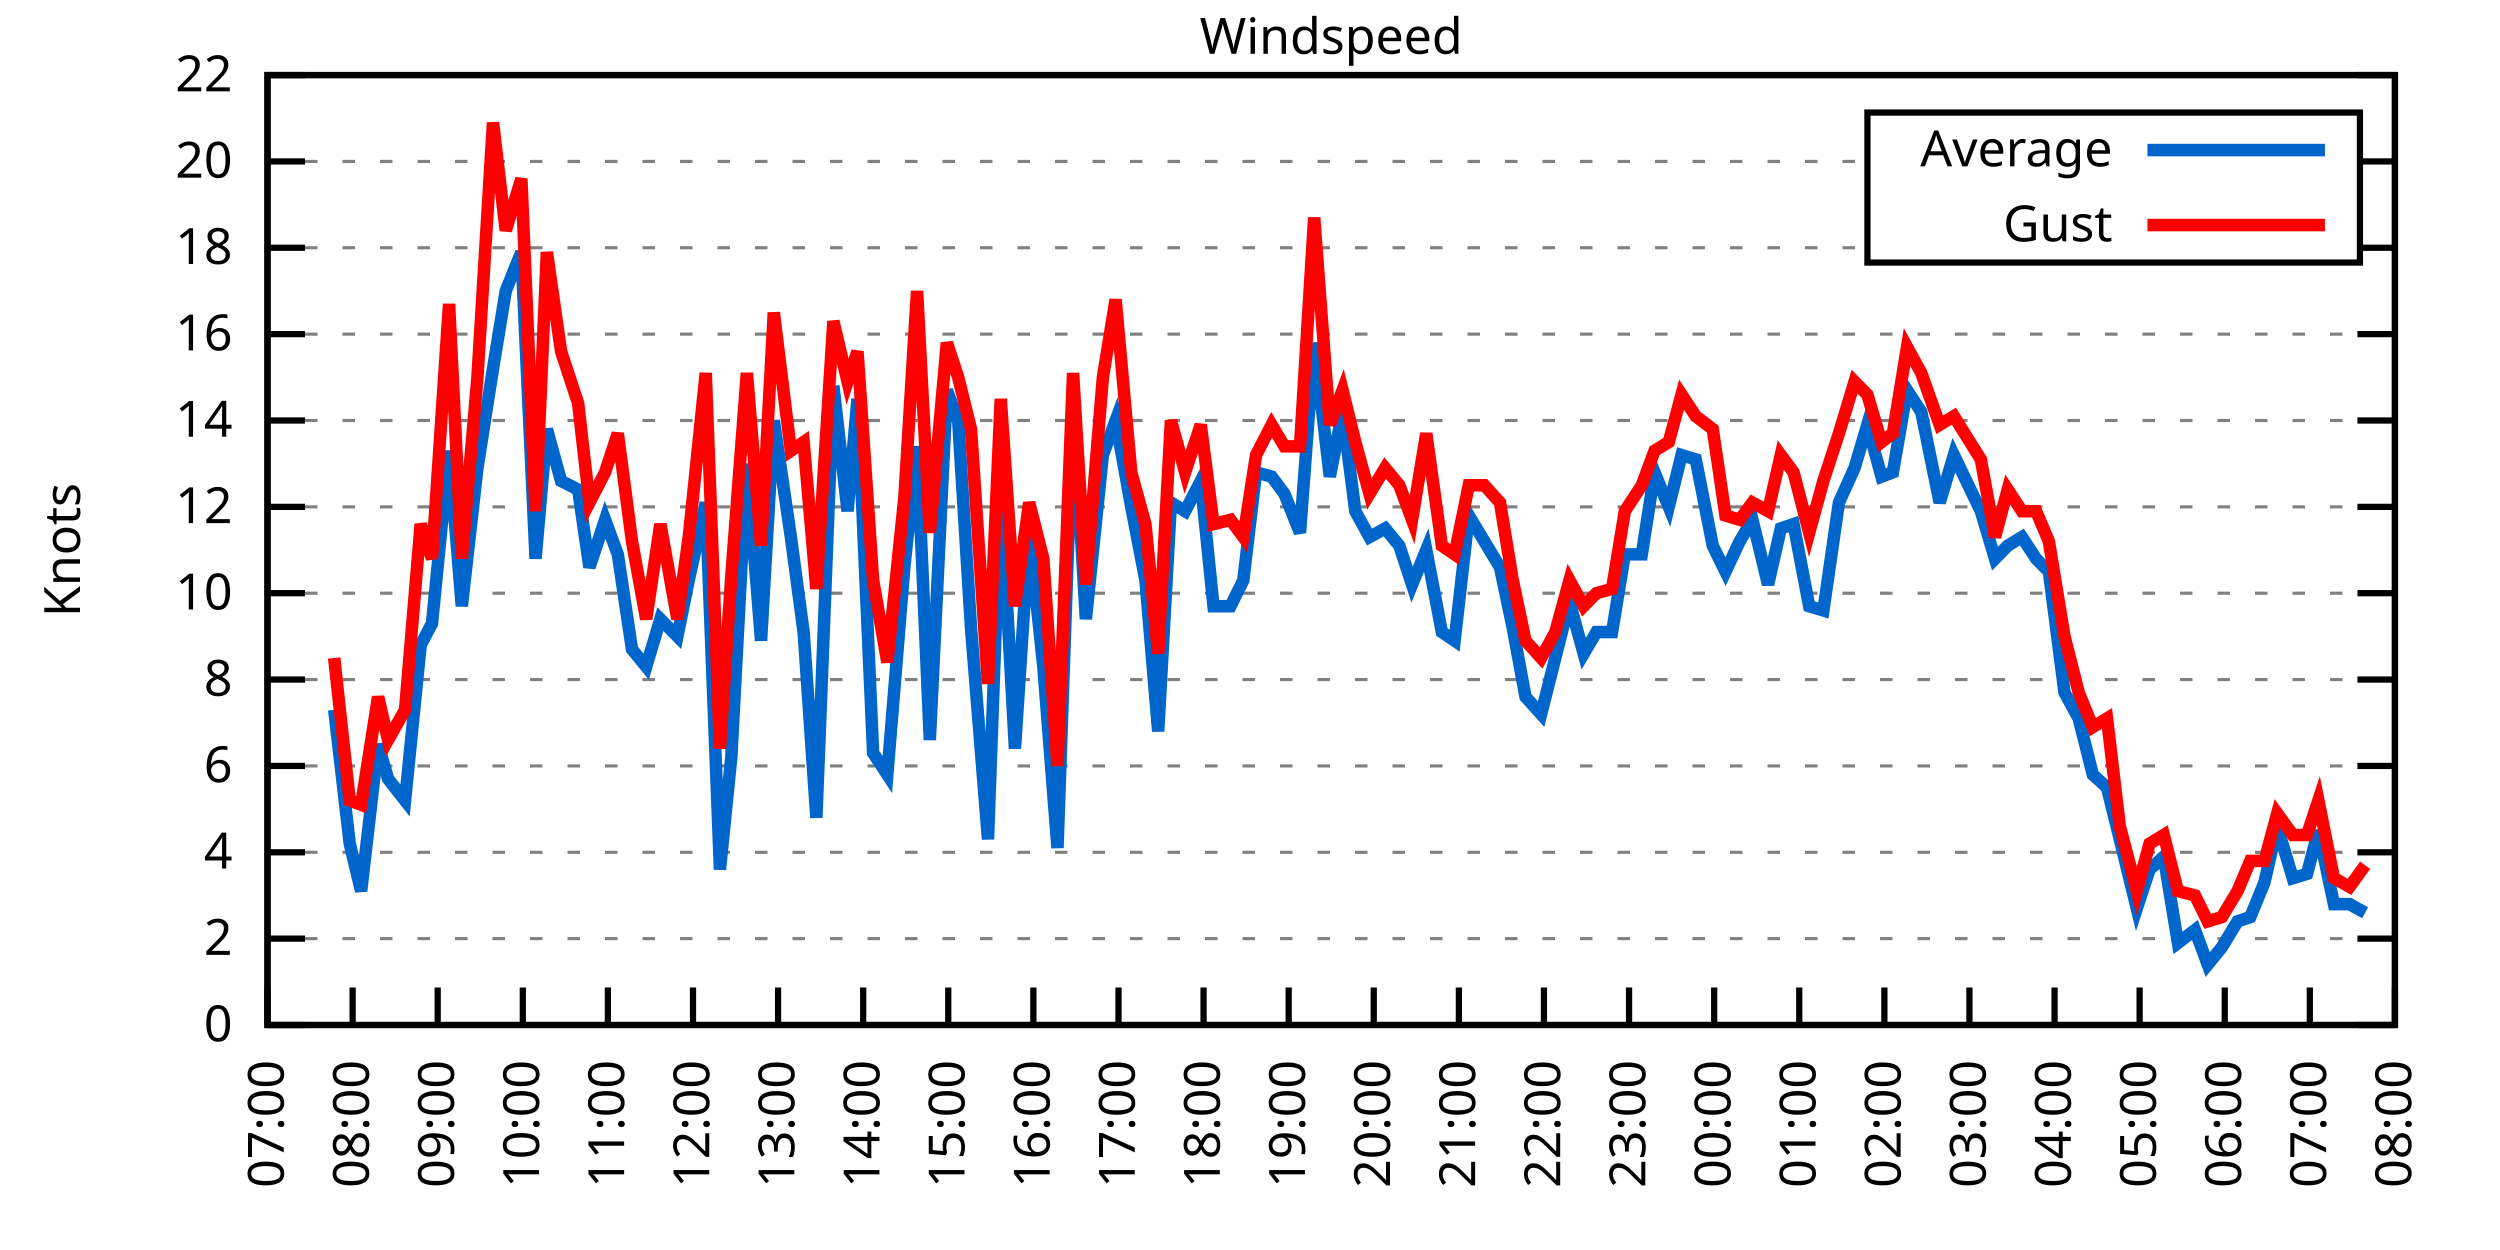
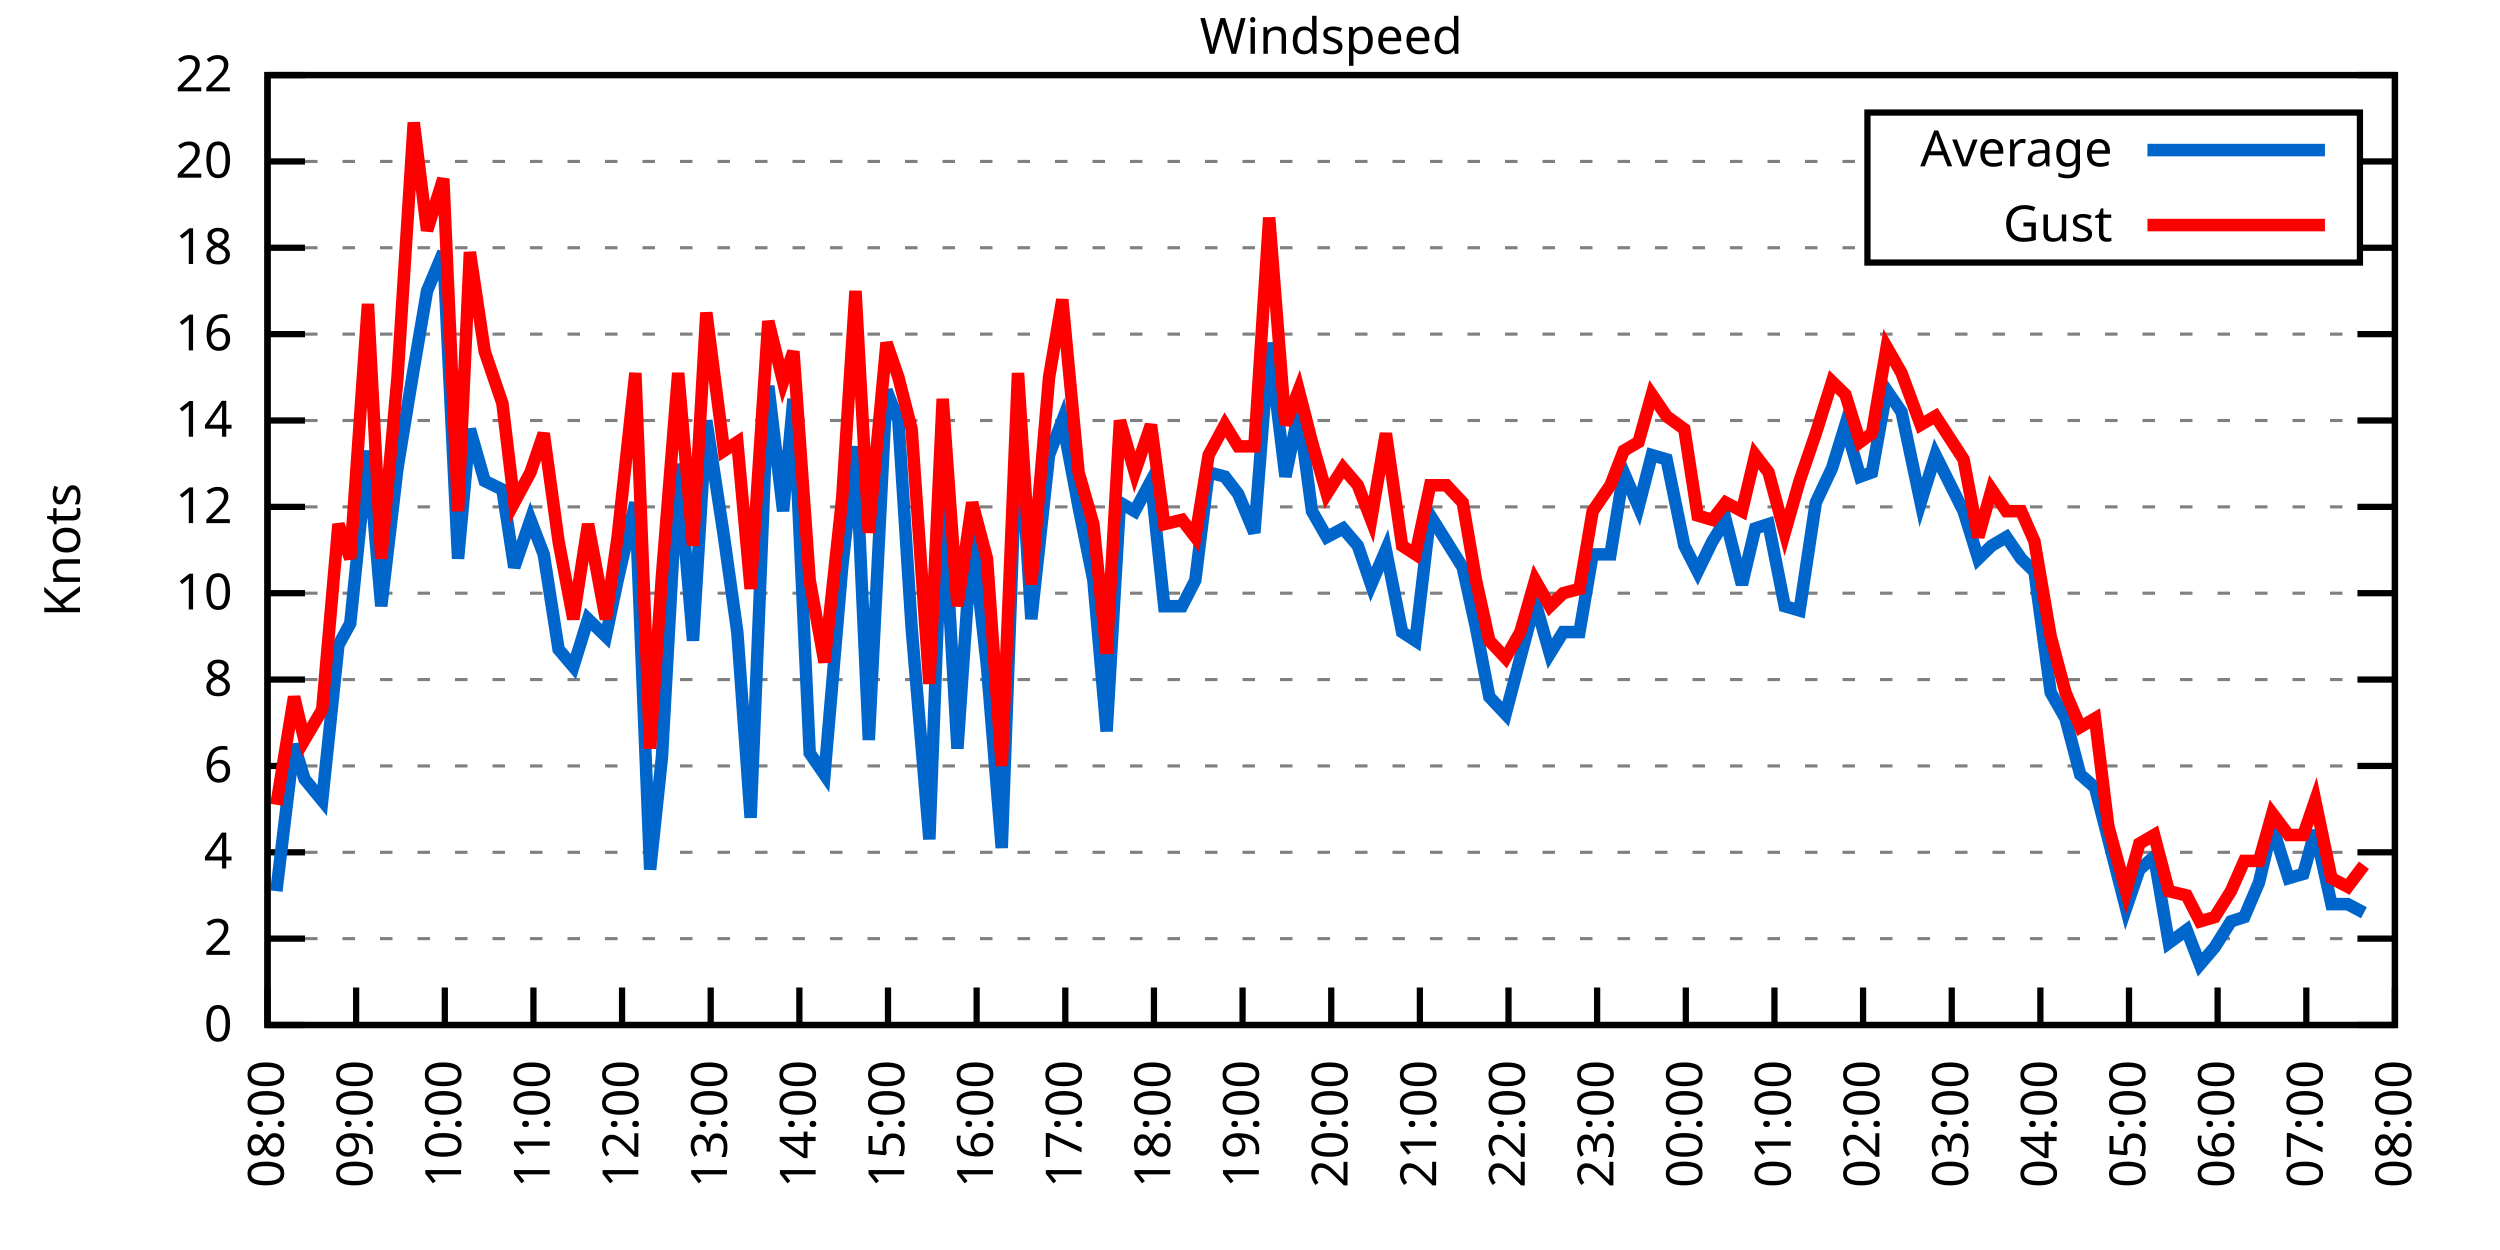
<svg xmlns="http://www.w3.org/2000/svg" xmlns:xlink="http://www.w3.org/1999/xlink" width="400" height="200" viewBox="0 0 400 200">
  <g id="gnuplot_canvas">
    <rect x="0" y="0" width="400" height="200" fill="none" />
    <defs>
      <circle id="gpDot" r="0.5" stroke-width="0.5" stroke="currentColor" />
      <path id="gpPt0" stroke-width="0.333" stroke="currentColor" d="M-1,0 h2 M0,-1 v2" />
      <path id="gpPt1" stroke-width="0.333" stroke="currentColor" d="M-1,-1 L1,1 M1,-1 L-1,1" />
      <path id="gpPt2" stroke-width="0.333" stroke="currentColor" d="M-1,0 L1,0 M0,-1 L0,1 M-1,-1 L1,1 M-1,1 L1,-1" />
      <rect id="gpPt3" stroke-width="0.333" stroke="currentColor" x="-1" y="-1" width="2" height="2" />
      <rect id="gpPt4" stroke-width="0.333" stroke="currentColor" fill="currentColor" x="-1" y="-1" width="2" height="2" />
      <circle id="gpPt5" stroke-width="0.333" stroke="currentColor" cx="0" cy="0" r="1" />
      <use xlink:href="#gpPt5" id="gpPt6" fill="currentColor" stroke="none" />
      <path id="gpPt7" stroke-width="0.333" stroke="currentColor" d="M0,-1.33 L-1.33,0.67 L1.33,0.67 z" />
      <use xlink:href="#gpPt7" id="gpPt8" fill="currentColor" stroke="none" />
      <use xlink:href="#gpPt7" id="gpPt9" stroke="currentColor" transform="rotate(180)" />
      <use xlink:href="#gpPt9" id="gpPt10" fill="currentColor" stroke="none" />
      <use xlink:href="#gpPt3" id="gpPt11" stroke="currentColor" transform="rotate(45)" />
      <use xlink:href="#gpPt11" id="gpPt12" fill="currentColor" stroke="none" />
      <path id="gpPt13" stroke-width="0.333" stroke="currentColor" d="M0,1.330 L1.265,0.411 L0.782,-1.067 L-0.782,-1.076 L-1.265,0.411 z" />
      <use xlink:href="#gpPt13" id="gpPt14" fill="currentColor" stroke="none" />
      <filter id="textbox" filterUnits="objectBoundingBox" x="0" y="0" height="1" width="1">
        <feFlood flood-color="white" flood-opacity="1" result="bgnd" />
        <feComposite in="SourceGraphic" in2="bgnd" operator="atop" />
      </filter>
      <filter id="greybox" filterUnits="objectBoundingBox" x="0" y="0" height="1" width="1">
        <feFlood flood-color="lightgrey" flood-opacity="1" result="grey" />
        <feComposite in="SourceGraphic" in2="grey" operator="atop" />
      </filter>
    </defs>
    <g fill="none" color="white" stroke="currentColor" stroke-width="1.00" stroke-linecap="butt" stroke-linejoin="miter">
</g>
    <g fill="none" color="black" stroke="currentColor" stroke-width="1.00" stroke-linecap="butt" stroke-linejoin="miter">
      <g stroke="none" shape-rendering="crispEdges">
        <polygon fill="rgb(255, 255, 255)" points="42.80,164.00 383.18,164.00 383.18,12.02 42.80,12.02 " />
      </g>
    </g>
    <g fill="none" color="black" stroke="currentColor" stroke-width="1.00" stroke-linecap="butt" stroke-linejoin="miter">
</g>
    <g fill="none" color="black" stroke="black" stroke-width="0.50" stroke-linecap="butt" stroke-linejoin="miter">
</g>
    <g fill="none" color="gray" stroke="currentColor" stroke-width="0.50" stroke-linecap="butt" stroke-linejoin="miter">
      <path stroke="gray" stroke-dasharray="2,4" class="gridline" d="M42.80,164.00 L383.19,164.00  " />
    </g>
    <g fill="none" color="gray" stroke="gray" stroke-width="1.00" stroke-linecap="butt" stroke-linejoin="miter">
</g>
    <g fill="none" color="black" stroke="currentColor" stroke-width="1.00" stroke-linecap="butt" stroke-linejoin="miter">
      <path stroke="black" d="M42.80,164.00 L48.80,164.00 M383.19,164.00 L377.19,164.00  " />
      <g transform="translate(37.20,166.60)" stroke="none" fill="black" font-family="Sans" font-size="8.00" text-anchor="end">
        <text>
          <tspan font-family="Sans"> 0</tspan>
        </text>
      </g>
    </g>
    <g fill="none" color="black" stroke="currentColor" stroke-width="1.00" stroke-linecap="butt" stroke-linejoin="miter">
</g>
    <g fill="none" color="black" stroke="black" stroke-width="0.50" stroke-linecap="butt" stroke-linejoin="miter">
</g>
    <g fill="none" color="gray" stroke="currentColor" stroke-width="0.50" stroke-linecap="butt" stroke-linejoin="miter">
      <path stroke="gray" stroke-dasharray="2,4" class="gridline" d="M42.80,150.18 L383.19,150.18  " />
    </g>
    <g fill="none" color="gray" stroke="gray" stroke-width="1.00" stroke-linecap="butt" stroke-linejoin="miter">
</g>
    <g fill="none" color="black" stroke="currentColor" stroke-width="1.00" stroke-linecap="butt" stroke-linejoin="miter">
      <path stroke="black" d="M42.80,150.18 L48.80,150.18 M383.19,150.18 L377.19,150.18  " />
      <g transform="translate(37.20,152.78)" stroke="none" fill="black" font-family="Sans" font-size="8.00" text-anchor="end">
        <text>
          <tspan font-family="Sans"> 2</tspan>
        </text>
      </g>
    </g>
    <g fill="none" color="black" stroke="currentColor" stroke-width="1.00" stroke-linecap="butt" stroke-linejoin="miter">
</g>
    <g fill="none" color="black" stroke="black" stroke-width="0.50" stroke-linecap="butt" stroke-linejoin="miter">
</g>
    <g fill="none" color="gray" stroke="currentColor" stroke-width="0.50" stroke-linecap="butt" stroke-linejoin="miter">
      <path stroke="gray" stroke-dasharray="2,4" class="gridline" d="M42.80,136.37 L383.19,136.37  " />
    </g>
    <g fill="none" color="gray" stroke="gray" stroke-width="1.00" stroke-linecap="butt" stroke-linejoin="miter">
</g>
    <g fill="none" color="black" stroke="currentColor" stroke-width="1.00" stroke-linecap="butt" stroke-linejoin="miter">
      <path stroke="black" d="M42.80,136.37 L48.80,136.37 M383.19,136.37 L377.19,136.37  " />
      <g transform="translate(37.20,138.97)" stroke="none" fill="black" font-family="Sans" font-size="8.00" text-anchor="end">
        <text>
          <tspan font-family="Sans"> 4</tspan>
        </text>
      </g>
    </g>
    <g fill="none" color="black" stroke="currentColor" stroke-width="1.00" stroke-linecap="butt" stroke-linejoin="miter">
</g>
    <g fill="none" color="black" stroke="black" stroke-width="0.50" stroke-linecap="butt" stroke-linejoin="miter">
</g>
    <g fill="none" color="gray" stroke="currentColor" stroke-width="0.50" stroke-linecap="butt" stroke-linejoin="miter">
      <path stroke="gray" stroke-dasharray="2,4" class="gridline" d="M42.80,122.55 L383.19,122.55  " />
    </g>
    <g fill="none" color="gray" stroke="gray" stroke-width="1.00" stroke-linecap="butt" stroke-linejoin="miter">
</g>
    <g fill="none" color="black" stroke="currentColor" stroke-width="1.00" stroke-linecap="butt" stroke-linejoin="miter">
      <path stroke="black" d="M42.80,122.55 L48.80,122.55 M383.19,122.55 L377.19,122.55  " />
      <g transform="translate(37.20,125.15)" stroke="none" fill="black" font-family="Sans" font-size="8.00" text-anchor="end">
        <text>
          <tspan font-family="Sans"> 6</tspan>
        </text>
      </g>
    </g>
    <g fill="none" color="black" stroke="currentColor" stroke-width="1.00" stroke-linecap="butt" stroke-linejoin="miter">
</g>
    <g fill="none" color="black" stroke="black" stroke-width="0.50" stroke-linecap="butt" stroke-linejoin="miter">
</g>
    <g fill="none" color="gray" stroke="currentColor" stroke-width="0.50" stroke-linecap="butt" stroke-linejoin="miter">
      <path stroke="gray" stroke-dasharray="2,4" class="gridline" d="M42.80,108.73 L383.19,108.73  " />
    </g>
    <g fill="none" color="gray" stroke="gray" stroke-width="1.00" stroke-linecap="butt" stroke-linejoin="miter">
</g>
    <g fill="none" color="black" stroke="currentColor" stroke-width="1.00" stroke-linecap="butt" stroke-linejoin="miter">
      <path stroke="black" d="M42.80,108.73 L48.80,108.73 M383.19,108.73 L377.19,108.73  " />
      <g transform="translate(37.20,111.33)" stroke="none" fill="black" font-family="Sans" font-size="8.00" text-anchor="end">
        <text>
          <tspan font-family="Sans"> 8</tspan>
        </text>
      </g>
    </g>
    <g fill="none" color="black" stroke="currentColor" stroke-width="1.00" stroke-linecap="butt" stroke-linejoin="miter">
</g>
    <g fill="none" color="black" stroke="black" stroke-width="0.50" stroke-linecap="butt" stroke-linejoin="miter">
</g>
    <g fill="none" color="gray" stroke="currentColor" stroke-width="0.50" stroke-linecap="butt" stroke-linejoin="miter">
      <path stroke="gray" stroke-dasharray="2,4" class="gridline" d="M42.80,94.91 L383.19,94.91  " />
    </g>
    <g fill="none" color="gray" stroke="gray" stroke-width="1.00" stroke-linecap="butt" stroke-linejoin="miter">
</g>
    <g fill="none" color="black" stroke="currentColor" stroke-width="1.00" stroke-linecap="butt" stroke-linejoin="miter">
      <path stroke="black" d="M42.80,94.91 L48.80,94.91 M383.19,94.91 L377.19,94.91  " />
      <g transform="translate(37.20,97.51)" stroke="none" fill="black" font-family="Sans" font-size="8.00" text-anchor="end">
        <text>
          <tspan font-family="Sans"> 10</tspan>
        </text>
      </g>
    </g>
    <g fill="none" color="black" stroke="currentColor" stroke-width="1.00" stroke-linecap="butt" stroke-linejoin="miter">
</g>
    <g fill="none" color="black" stroke="black" stroke-width="0.50" stroke-linecap="butt" stroke-linejoin="miter">
</g>
    <g fill="none" color="gray" stroke="currentColor" stroke-width="0.50" stroke-linecap="butt" stroke-linejoin="miter">
      <path stroke="gray" stroke-dasharray="2,4" class="gridline" d="M42.80,81.10 L383.19,81.10  " />
    </g>
    <g fill="none" color="gray" stroke="gray" stroke-width="1.00" stroke-linecap="butt" stroke-linejoin="miter">
</g>
    <g fill="none" color="black" stroke="currentColor" stroke-width="1.00" stroke-linecap="butt" stroke-linejoin="miter">
      <path stroke="black" d="M42.80,81.10 L48.80,81.10 M383.19,81.10 L377.19,81.10  " />
      <g transform="translate(37.20,83.70)" stroke="none" fill="black" font-family="Sans" font-size="8.00" text-anchor="end">
        <text>
          <tspan font-family="Sans"> 12</tspan>
        </text>
      </g>
    </g>
    <g fill="none" color="black" stroke="currentColor" stroke-width="1.00" stroke-linecap="butt" stroke-linejoin="miter">
</g>
    <g fill="none" color="black" stroke="black" stroke-width="0.50" stroke-linecap="butt" stroke-linejoin="miter">
</g>
    <g fill="none" color="gray" stroke="currentColor" stroke-width="0.50" stroke-linecap="butt" stroke-linejoin="miter">
      <path stroke="gray" stroke-dasharray="2,4" class="gridline" d="M42.80,67.28 L383.19,67.28  " />
    </g>
    <g fill="none" color="gray" stroke="gray" stroke-width="1.00" stroke-linecap="butt" stroke-linejoin="miter">
</g>
    <g fill="none" color="black" stroke="currentColor" stroke-width="1.00" stroke-linecap="butt" stroke-linejoin="miter">
      <path stroke="black" d="M42.80,67.28 L48.80,67.28 M383.19,67.28 L377.19,67.28  " />
      <g transform="translate(37.20,69.88)" stroke="none" fill="black" font-family="Sans" font-size="8.00" text-anchor="end">
        <text>
          <tspan font-family="Sans"> 14</tspan>
        </text>
      </g>
    </g>
    <g fill="none" color="black" stroke="currentColor" stroke-width="1.00" stroke-linecap="butt" stroke-linejoin="miter">
</g>
    <g fill="none" color="black" stroke="black" stroke-width="0.50" stroke-linecap="butt" stroke-linejoin="miter">
</g>
    <g fill="none" color="gray" stroke="currentColor" stroke-width="0.50" stroke-linecap="butt" stroke-linejoin="miter">
      <path stroke="gray" stroke-dasharray="2,4" class="gridline" d="M42.80,53.46 L383.19,53.46  " />
    </g>
    <g fill="none" color="gray" stroke="gray" stroke-width="1.00" stroke-linecap="butt" stroke-linejoin="miter">
</g>
    <g fill="none" color="black" stroke="currentColor" stroke-width="1.00" stroke-linecap="butt" stroke-linejoin="miter">
      <path stroke="black" d="M42.80,53.46 L48.80,53.46 M383.19,53.46 L377.19,53.46  " />
      <g transform="translate(37.20,56.06)" stroke="none" fill="black" font-family="Sans" font-size="8.00" text-anchor="end">
        <text>
          <tspan font-family="Sans"> 16</tspan>
        </text>
      </g>
    </g>
    <g fill="none" color="black" stroke="currentColor" stroke-width="1.00" stroke-linecap="butt" stroke-linejoin="miter">
</g>
    <g fill="none" color="black" stroke="black" stroke-width="0.50" stroke-linecap="butt" stroke-linejoin="miter">
</g>
    <g fill="none" color="gray" stroke="currentColor" stroke-width="0.50" stroke-linecap="butt" stroke-linejoin="miter">
      <path stroke="gray" stroke-dasharray="2,4" class="gridline" d="M42.80,39.64 L298.79,39.64 M377.59,39.64 L383.19,39.64  " />
    </g>
    <g fill="none" color="gray" stroke="gray" stroke-width="1.00" stroke-linecap="butt" stroke-linejoin="miter">
</g>
    <g fill="none" color="black" stroke="currentColor" stroke-width="1.00" stroke-linecap="butt" stroke-linejoin="miter">
      <path stroke="black" d="M42.80,39.64 L48.80,39.64 M383.19,39.64 L377.19,39.64  " />
      <g transform="translate(37.20,42.24)" stroke="none" fill="black" font-family="Sans" font-size="8.00" text-anchor="end">
        <text>
          <tspan font-family="Sans"> 18</tspan>
        </text>
      </g>
    </g>
    <g fill="none" color="black" stroke="currentColor" stroke-width="1.00" stroke-linecap="butt" stroke-linejoin="miter">
</g>
    <g fill="none" color="black" stroke="black" stroke-width="0.50" stroke-linecap="butt" stroke-linejoin="miter">
</g>
    <g fill="none" color="gray" stroke="currentColor" stroke-width="0.50" stroke-linecap="butt" stroke-linejoin="miter">
      <path stroke="gray" stroke-dasharray="2,4" class="gridline" d="M42.80,25.83 L298.79,25.83 M377.59,25.83 L383.19,25.83  " />
    </g>
    <g fill="none" color="gray" stroke="gray" stroke-width="1.00" stroke-linecap="butt" stroke-linejoin="miter">
</g>
    <g fill="none" color="black" stroke="currentColor" stroke-width="1.00" stroke-linecap="butt" stroke-linejoin="miter">
      <path stroke="black" d="M42.80,25.83 L48.80,25.83 M383.19,25.83 L377.19,25.83  " />
      <g transform="translate(37.20,28.43)" stroke="none" fill="black" font-family="Sans" font-size="8.00" text-anchor="end">
        <text>
          <tspan font-family="Sans"> 20</tspan>
        </text>
      </g>
    </g>
    <g fill="none" color="black" stroke="currentColor" stroke-width="1.00" stroke-linecap="butt" stroke-linejoin="miter">
</g>
    <g fill="none" color="black" stroke="black" stroke-width="0.50" stroke-linecap="butt" stroke-linejoin="miter">
</g>
    <g fill="none" color="gray" stroke="currentColor" stroke-width="0.50" stroke-linecap="butt" stroke-linejoin="miter">
      <path stroke="gray" stroke-dasharray="2,4" class="gridline" d="M42.80,12.01 L383.19,12.01  " />
    </g>
    <g fill="none" color="gray" stroke="gray" stroke-width="1.00" stroke-linecap="butt" stroke-linejoin="miter">
</g>
    <g fill="none" color="black" stroke="currentColor" stroke-width="1.00" stroke-linecap="butt" stroke-linejoin="miter">
      <path stroke="black" d="M42.80,12.01 L48.80,12.01 M383.19,12.01 L377.19,12.01  " />
      <g transform="translate(37.20,14.61)" stroke="none" fill="black" font-family="Sans" font-size="8.00" text-anchor="end">
        <text>
          <tspan font-family="Sans"> 22</tspan>
        </text>
      </g>
    </g>
    <g fill="none" color="black" stroke="currentColor" stroke-width="1.00" stroke-linecap="butt" stroke-linejoin="miter">
      <path stroke="black" d="M42.80,164.00 L42.80,158.00  " />
      <g transform="translate(45.40,169.60) rotate(270.00)" stroke="none" fill="black" font-family="Sans" font-size="8.00" text-anchor="end">
        <text>
-           <tspan font-family="Sans">07:00</tspan>
-         </text>
-       </g>
-     </g>
-     <g fill="none" color="black" stroke="currentColor" stroke-width="1.00" stroke-linecap="butt" stroke-linejoin="miter">
-       <path stroke="black" d="M56.42,164.00 L56.42,158.00  " />
-       <g transform="translate(59.02,169.60) rotate(270.00)" stroke="none" fill="black" font-family="Sans" font-size="8.00" text-anchor="end">
-         <text>
          <tspan font-family="Sans">08:00</tspan>
        </text>
      </g>
    </g>
    <g fill="none" color="black" stroke="currentColor" stroke-width="1.00" stroke-linecap="butt" stroke-linejoin="miter">
-       <path stroke="black" d="M70.03,164.00 L70.03,158.00  " />
-       <g transform="translate(72.63,169.60) rotate(270.00)" stroke="none" fill="black" font-family="Sans" font-size="8.00" text-anchor="end">
+       <path stroke="black" d="M56.98,164.00 L56.98,158.00  " />
+       <g transform="translate(59.58,169.60) rotate(270.00)" stroke="none" fill="black" font-family="Sans" font-size="8.00" text-anchor="end">
        <text>
          <tspan font-family="Sans">09:00</tspan>
        </text>
      </g>
    </g>
    <g fill="none" color="black" stroke="currentColor" stroke-width="1.00" stroke-linecap="butt" stroke-linejoin="miter">
-       <path stroke="black" d="M83.65,164.00 L83.65,158.00  " />
-       <g transform="translate(86.25,169.60) rotate(270.00)" stroke="none" fill="black" font-family="Sans" font-size="8.00" text-anchor="end">
+       <path stroke="black" d="M71.17,164.00 L71.17,158.00  " />
+       <g transform="translate(73.77,169.60) rotate(270.00)" stroke="none" fill="black" font-family="Sans" font-size="8.00" text-anchor="end">
        <text>
          <tspan font-family="Sans">10:00</tspan>
        </text>
      </g>
    </g>
    <g fill="none" color="black" stroke="currentColor" stroke-width="1.00" stroke-linecap="butt" stroke-linejoin="miter">
-       <path stroke="black" d="M97.26,164.00 L97.26,158.00  " />
-       <g transform="translate(99.86,169.60) rotate(270.00)" stroke="none" fill="black" font-family="Sans" font-size="8.00" text-anchor="end">
+       <path stroke="black" d="M85.35,164.00 L85.35,158.00  " />
+       <g transform="translate(87.95,169.60) rotate(270.00)" stroke="none" fill="black" font-family="Sans" font-size="8.00" text-anchor="end">
        <text>
          <tspan font-family="Sans">11:00</tspan>
        </text>
      </g>
    </g>
    <g fill="none" color="black" stroke="currentColor" stroke-width="1.00" stroke-linecap="butt" stroke-linejoin="miter">
-       <path stroke="black" d="M110.88,164.00 L110.88,158.00  " />
-       <g transform="translate(113.48,169.60) rotate(270.00)" stroke="none" fill="black" font-family="Sans" font-size="8.00" text-anchor="end">
+       <path stroke="black" d="M99.53,164.00 L99.53,158.00  " />
+       <g transform="translate(102.13,169.60) rotate(270.00)" stroke="none" fill="black" font-family="Sans" font-size="8.00" text-anchor="end">
        <text>
          <tspan font-family="Sans">12:00</tspan>
        </text>
      </g>
    </g>
    <g fill="none" color="black" stroke="currentColor" stroke-width="1.00" stroke-linecap="butt" stroke-linejoin="miter">
-       <path stroke="black" d="M124.49,164.00 L124.49,158.00  " />
-       <g transform="translate(127.09,169.60) rotate(270.00)" stroke="none" fill="black" font-family="Sans" font-size="8.00" text-anchor="end">
+       <path stroke="black" d="M113.71,164.00 L113.71,158.00  " />
+       <g transform="translate(116.31,169.60) rotate(270.00)" stroke="none" fill="black" font-family="Sans" font-size="8.00" text-anchor="end">
        <text>
          <tspan font-family="Sans">13:00</tspan>
        </text>
      </g>
    </g>
    <g fill="none" color="black" stroke="currentColor" stroke-width="1.00" stroke-linecap="butt" stroke-linejoin="miter">
-       <path stroke="black" d="M138.11,164.00 L138.11,158.00  " />
-       <g transform="translate(140.71,169.60) rotate(270.00)" stroke="none" fill="black" font-family="Sans" font-size="8.00" text-anchor="end">
+       <path stroke="black" d="M127.90,164.00 L127.90,158.00  " />
+       <g transform="translate(130.50,169.60) rotate(270.00)" stroke="none" fill="black" font-family="Sans" font-size="8.00" text-anchor="end">
        <text>
          <tspan font-family="Sans">14:00</tspan>
        </text>
      </g>
    </g>
    <g fill="none" color="black" stroke="currentColor" stroke-width="1.00" stroke-linecap="butt" stroke-linejoin="miter">
-       <path stroke="black" d="M151.72,164.00 L151.72,158.00  " />
-       <g transform="translate(154.32,169.60) rotate(270.00)" stroke="none" fill="black" font-family="Sans" font-size="8.00" text-anchor="end">
+       <path stroke="black" d="M142.08,164.00 L142.08,158.00  " />
+       <g transform="translate(144.68,169.60) rotate(270.00)" stroke="none" fill="black" font-family="Sans" font-size="8.00" text-anchor="end">
        <text>
          <tspan font-family="Sans">15:00</tspan>
        </text>
      </g>
    </g>
    <g fill="none" color="black" stroke="currentColor" stroke-width="1.00" stroke-linecap="butt" stroke-linejoin="miter">
-       <path stroke="black" d="M165.34,164.00 L165.34,158.00  " />
-       <g transform="translate(167.94,169.60) rotate(270.00)" stroke="none" fill="black" font-family="Sans" font-size="8.00" text-anchor="end">
+       <path stroke="black" d="M156.26,164.00 L156.26,158.00  " />
+       <g transform="translate(158.86,169.60) rotate(270.00)" stroke="none" fill="black" font-family="Sans" font-size="8.00" text-anchor="end">
        <text>
          <tspan font-family="Sans">16:00</tspan>
        </text>
      </g>
    </g>
    <g fill="none" color="black" stroke="currentColor" stroke-width="1.00" stroke-linecap="butt" stroke-linejoin="miter">
-       <path stroke="black" d="M178.96,164.00 L178.96,158.00  " />
-       <g transform="translate(181.56,169.60) rotate(270.00)" stroke="none" fill="black" font-family="Sans" font-size="8.00" text-anchor="end">
+       <path stroke="black" d="M170.45,164.00 L170.45,158.00  " />
+       <g transform="translate(173.05,169.60) rotate(270.00)" stroke="none" fill="black" font-family="Sans" font-size="8.00" text-anchor="end">
        <text>
          <tspan font-family="Sans">17:00</tspan>
        </text>
      </g>
    </g>
    <g fill="none" color="black" stroke="currentColor" stroke-width="1.00" stroke-linecap="butt" stroke-linejoin="miter">
-       <path stroke="black" d="M192.57,164.00 L192.57,158.00  " />
-       <g transform="translate(195.17,169.60) rotate(270.00)" stroke="none" fill="black" font-family="Sans" font-size="8.00" text-anchor="end">
+       <path stroke="black" d="M184.63,164.00 L184.63,158.00  " />
+       <g transform="translate(187.23,169.60) rotate(270.00)" stroke="none" fill="black" font-family="Sans" font-size="8.00" text-anchor="end">
        <text>
          <tspan font-family="Sans">18:00</tspan>
        </text>
      </g>
    </g>
    <g fill="none" color="black" stroke="currentColor" stroke-width="1.00" stroke-linecap="butt" stroke-linejoin="miter">
-       <path stroke="black" d="M206.19,164.00 L206.19,158.00  " />
-       <g transform="translate(208.79,169.60) rotate(270.00)" stroke="none" fill="black" font-family="Sans" font-size="8.00" text-anchor="end">
+       <path stroke="black" d="M198.81,164.00 L198.81,158.00  " />
+       <g transform="translate(201.41,169.60) rotate(270.00)" stroke="none" fill="black" font-family="Sans" font-size="8.00" text-anchor="end">
        <text>
          <tspan font-family="Sans">19:00</tspan>
        </text>
      </g>
    </g>
    <g fill="none" color="black" stroke="currentColor" stroke-width="1.00" stroke-linecap="butt" stroke-linejoin="miter">
-       <path stroke="black" d="M219.80,164.00 L219.80,158.00  " />
-       <g transform="translate(222.40,169.60) rotate(270.00)" stroke="none" fill="black" font-family="Sans" font-size="8.00" text-anchor="end">
+       <path stroke="black" d="M213.00,164.00 L213.00,158.00  " />
+       <g transform="translate(215.60,169.60) rotate(270.00)" stroke="none" fill="black" font-family="Sans" font-size="8.00" text-anchor="end">
        <text>
          <tspan font-family="Sans">20:00</tspan>
        </text>
      </g>
    </g>
    <g fill="none" color="black" stroke="currentColor" stroke-width="1.00" stroke-linecap="butt" stroke-linejoin="miter">
-       <path stroke="black" d="M233.42,164.00 L233.42,158.00  " />
-       <g transform="translate(236.02,169.60) rotate(270.00)" stroke="none" fill="black" font-family="Sans" font-size="8.00" text-anchor="end">
+       <path stroke="black" d="M227.18,164.00 L227.18,158.00  " />
+       <g transform="translate(229.78,169.60) rotate(270.00)" stroke="none" fill="black" font-family="Sans" font-size="8.00" text-anchor="end">
        <text>
          <tspan font-family="Sans">21:00</tspan>
        </text>
      </g>
    </g>
    <g fill="none" color="black" stroke="currentColor" stroke-width="1.00" stroke-linecap="butt" stroke-linejoin="miter">
-       <path stroke="black" d="M247.03,164.00 L247.03,158.00  " />
-       <g transform="translate(249.63,169.60) rotate(270.00)" stroke="none" fill="black" font-family="Sans" font-size="8.00" text-anchor="end">
+       <path stroke="black" d="M241.36,164.00 L241.36,158.00  " />
+       <g transform="translate(243.96,169.60) rotate(270.00)" stroke="none" fill="black" font-family="Sans" font-size="8.00" text-anchor="end">
        <text>
          <tspan font-family="Sans">22:00</tspan>
        </text>
      </g>
    </g>
    <g fill="none" color="black" stroke="currentColor" stroke-width="1.00" stroke-linecap="butt" stroke-linejoin="miter">
-       <path stroke="black" d="M260.65,164.00 L260.65,158.00  " />
-       <g transform="translate(263.25,169.60) rotate(270.00)" stroke="none" fill="black" font-family="Sans" font-size="8.00" text-anchor="end">
+       <path stroke="black" d="M255.54,164.00 L255.54,158.00  " />
+       <g transform="translate(258.14,169.60) rotate(270.00)" stroke="none" fill="black" font-family="Sans" font-size="8.00" text-anchor="end">
        <text>
          <tspan font-family="Sans">23:00</tspan>
        </text>
      </g>
    </g>
    <g fill="none" color="black" stroke="currentColor" stroke-width="1.00" stroke-linecap="butt" stroke-linejoin="miter">
-       <path stroke="black" d="M274.27,164.00 L274.27,158.00  " />
-       <g transform="translate(276.87,169.60) rotate(270.00)" stroke="none" fill="black" font-family="Sans" font-size="8.00" text-anchor="end">
+       <path stroke="black" d="M269.73,164.00 L269.73,158.00  " />
+       <g transform="translate(272.33,169.60) rotate(270.00)" stroke="none" fill="black" font-family="Sans" font-size="8.00" text-anchor="end">
        <text>
          <tspan font-family="Sans">00:00</tspan>
        </text>
      </g>
    </g>
    <g fill="none" color="black" stroke="currentColor" stroke-width="1.00" stroke-linecap="butt" stroke-linejoin="miter">
-       <path stroke="black" d="M287.88,164.00 L287.88,158.00  " />
-       <g transform="translate(290.48,169.60) rotate(270.00)" stroke="none" fill="black" font-family="Sans" font-size="8.00" text-anchor="end">
+       <path stroke="black" d="M283.91,164.00 L283.91,158.00  " />
+       <g transform="translate(286.51,169.60) rotate(270.00)" stroke="none" fill="black" font-family="Sans" font-size="8.00" text-anchor="end">
        <text>
          <tspan font-family="Sans">01:00</tspan>
        </text>
      </g>
    </g>
    <g fill="none" color="black" stroke="currentColor" stroke-width="1.00" stroke-linecap="butt" stroke-linejoin="miter">
-       <path stroke="black" d="M301.50,164.00 L301.50,158.00  " />
-       <g transform="translate(304.10,169.60) rotate(270.00)" stroke="none" fill="black" font-family="Sans" font-size="8.00" text-anchor="end">
+       <path stroke="black" d="M298.09,164.00 L298.09,158.00  " />
+       <g transform="translate(300.69,169.60) rotate(270.00)" stroke="none" fill="black" font-family="Sans" font-size="8.00" text-anchor="end">
        <text>
          <tspan font-family="Sans">02:00</tspan>
        </text>
      </g>
    </g>
    <g fill="none" color="black" stroke="currentColor" stroke-width="1.00" stroke-linecap="butt" stroke-linejoin="miter">
-       <path stroke="black" d="M315.11,164.00 L315.11,158.00  " />
-       <g transform="translate(317.71,169.60) rotate(270.00)" stroke="none" fill="black" font-family="Sans" font-size="8.00" text-anchor="end">
+       <path stroke="black" d="M312.28,164.00 L312.28,158.00  " />
+       <g transform="translate(314.88,169.60) rotate(270.00)" stroke="none" fill="black" font-family="Sans" font-size="8.00" text-anchor="end">
        <text>
          <tspan font-family="Sans">03:00</tspan>
        </text>
      </g>
    </g>
    <g fill="none" color="black" stroke="currentColor" stroke-width="1.00" stroke-linecap="butt" stroke-linejoin="miter">
-       <path stroke="black" d="M328.73,164.00 L328.73,158.00  " />
-       <g transform="translate(331.33,169.60) rotate(270.00)" stroke="none" fill="black" font-family="Sans" font-size="8.00" text-anchor="end">
+       <path stroke="black" d="M326.46,164.00 L326.46,158.00  " />
+       <g transform="translate(329.06,169.60) rotate(270.00)" stroke="none" fill="black" font-family="Sans" font-size="8.00" text-anchor="end">
        <text>
          <tspan font-family="Sans">04:00</tspan>
        </text>
      </g>
    </g>
    <g fill="none" color="black" stroke="currentColor" stroke-width="1.00" stroke-linecap="butt" stroke-linejoin="miter">
-       <path stroke="black" d="M342.34,164.00 L342.34,158.00  " />
-       <g transform="translate(344.94,169.60) rotate(270.00)" stroke="none" fill="black" font-family="Sans" font-size="8.00" text-anchor="end">
+       <path stroke="black" d="M340.64,164.00 L340.64,158.00  " />
+       <g transform="translate(343.24,169.60) rotate(270.00)" stroke="none" fill="black" font-family="Sans" font-size="8.00" text-anchor="end">
        <text>
          <tspan font-family="Sans">05:00</tspan>
        </text>
      </g>
    </g>
    <g fill="none" color="black" stroke="currentColor" stroke-width="1.00" stroke-linecap="butt" stroke-linejoin="miter">
-       <path stroke="black" d="M355.96,164.00 L355.96,158.00  " />
-       <g transform="translate(358.56,169.60) rotate(270.00)" stroke="none" fill="black" font-family="Sans" font-size="8.00" text-anchor="end">
+       <path stroke="black" d="M354.82,164.00 L354.82,158.00  " />
+       <g transform="translate(357.42,169.60) rotate(270.00)" stroke="none" fill="black" font-family="Sans" font-size="8.00" text-anchor="end">
        <text>
          <tspan font-family="Sans">06:00</tspan>
        </text>
      </g>
    </g>
    <g fill="none" color="black" stroke="currentColor" stroke-width="1.00" stroke-linecap="butt" stroke-linejoin="miter">
-       <path stroke="black" d="M369.57,164.00 L369.57,158.00  " />
-       <g transform="translate(372.17,169.60) rotate(270.00)" stroke="none" fill="black" font-family="Sans" font-size="8.00" text-anchor="end">
+       <path stroke="black" d="M369.01,164.00 L369.01,158.00  " />
+       <g transform="translate(371.61,169.60) rotate(270.00)" stroke="none" fill="black" font-family="Sans" font-size="8.00" text-anchor="end">
        <text>
          <tspan font-family="Sans">07:00</tspan>
        </text>
      </g>
    </g>
    <g fill="none" color="black" stroke="currentColor" stroke-width="1.00" stroke-linecap="butt" stroke-linejoin="miter">
      <path stroke="black" d="M383.19,164.00 L383.19,158.00  " />
      <g transform="translate(385.79,169.60) rotate(270.00)" stroke="none" fill="black" font-family="Sans" font-size="8.00" text-anchor="end">
        <text>
          <tspan font-family="Sans">08:00</tspan>
        </text>
      </g>
    </g>
    <g fill="none" color="black" stroke="currentColor" stroke-width="1.00" stroke-linecap="butt" stroke-linejoin="miter">
</g>
    <g fill="none" color="black" stroke="currentColor" stroke-width="1.00" stroke-linecap="butt" stroke-linejoin="miter">
      <path stroke="black" d="M42.80,12.01 L42.80,164.00 L383.19,164.00 L383.19,12.01 L42.80,12.01 Z  " />
    </g>
    <g fill="none" color="black" stroke="currentColor" stroke-width="1.00" stroke-linecap="butt" stroke-linejoin="miter">
</g>
    <g fill="none" color="black" stroke="currentColor" stroke-width="1.00" stroke-linecap="butt" stroke-linejoin="miter">
      <path stroke="black" d="M298.79,42.01 L298.79,18.01 L377.59,18.01 L377.59,42.01 L298.79,42.01 Z  " />
    </g>
    <g id="Windspeed_plot_1">
      <g fill="none" color="white" stroke="black" stroke-width="2.00" stroke-linecap="butt" stroke-linejoin="miter">
</g>
      <g fill="none" color="black" stroke="currentColor" stroke-width="2.00" stroke-linecap="butt" stroke-linejoin="miter">
        <g transform="translate(337.99,26.61)" stroke="none" fill="black" font-family="Sans" font-size="8.00" text-anchor="end">
          <text>
            <tspan font-family="Sans">Average</tspan>
          </text>
        </g>
      </g>
      <g fill="none" color="black" stroke="currentColor" stroke-width="2.00" stroke-linecap="butt" stroke-linejoin="miter">
-         <path stroke="rgb(  0, 102, 204)" d="M343.59,24.01 L371.99,24.01 M53.47,113.57 L55.96,134.98 L57.78,142.58 L60.50,119.09 L62.09,124.62 L64.81,128.08   L67.31,103.20 L69.12,99.75 L71.85,72.12 L73.89,96.99 L76.39,74.88 L78.88,58.99 L80.92,46.55 L83.42,40.34   L85.69,89.39 L87.50,68.66 L89.77,76.95 L92.50,78.33 L94.31,90.77 L96.81,83.17 L98.85,88.70 L101.12,103.89   L103.39,106.66 L105.66,99.06 L108.38,101.82 L110.20,92.84 L112.92,80.41 L115.19,139.13 L117.01,121.17 L119.50,74.19   L121.77,102.51 L123.81,67.28 L126.54,85.93 L128.58,101.13 L130.62,130.84 L133.34,61.75 L135.61,81.79 L137.20,63.82   L139.70,120.48 L141.97,123.93 L144.69,90.77 L146.73,71.42 L148.77,118.40 L151.50,62.44 L153.31,67.28 L155.36,100.44   L158.08,134.29 L160.12,78.33 L162.39,119.78 L164.66,85.24 L166.93,106.66 L169.20,135.67 L171.69,64.52 L173.74,99.06   L176.46,72.81 L178.50,67.28 L181.00,81.10 L183.27,92.84 L185.31,117.02 L187.35,80.41 L189.62,81.79 L192.12,76.95   L194.16,96.99 L196.88,96.99 L198.93,92.84 L200.97,75.57 L203.46,76.26 L205.51,79.02 L208.00,85.24 L210.27,54.84   L212.77,76.26 L214.81,65.90 L216.85,81.79 L219.12,85.93 L221.62,84.55 L223.89,87.31 L225.93,93.53 L228.20,88.00   L230.70,101.13 L232.74,102.51 L235.01,82.48 L237.50,86.62 L240.00,90.77 L242.04,100.44 L244.08,111.49 L246.58,114.26   L248.85,105.28 L251.12,96.30 L253.39,104.59 L255.43,101.13 L257.93,101.13 L259.97,88.70 L262.69,88.70 L264.73,75.57   L267.00,81.10 L269.05,72.81 L271.32,73.50 L274.04,87.31 L276.08,91.46 L278.35,86.62 L280.39,83.17 L282.89,93.53   L284.93,84.55 L286.97,83.86 L289.47,96.99 L291.74,97.68 L294.23,80.41 L296.73,74.88 L298.77,67.97 L301.04,76.26   L302.86,75.57 L305.13,62.44 L307.40,65.90 L310.35,80.41 L312.62,72.81 L316.93,81.79 L319.20,89.39 L321.24,87.31   L323.51,85.93 L325.78,89.39 L327.82,91.46 L330.32,110.80 L332.59,114.95 L334.85,123.93 L337.12,126.00 L339.17,134.29   L341.89,145.35 L343.93,139.13 L346.20,137.06 L348.47,150.87 L351.19,148.80 L353.24,154.33 L355.50,151.56 L358.00,147.42   L360.04,146.73 L362.31,141.20 L364.36,132.22 L366.85,140.51 L369.12,139.82 L370.94,132.91 L373.43,144.66 L375.93,144.66   L378.42,146.04  " />
+         <path stroke="rgb(  0, 102, 204)" d="M343.59,24.01 L371.99,24.01 M44.22,142.58 L47.05,119.09 L48.71,124.62 L51.55,128.08 L54.15,103.20 L56.04,99.75   L58.87,72.12 L61.00,96.99 L63.60,74.88 L66.20,58.99 L68.33,46.55 L70.93,40.34 L73.29,89.39 L75.18,68.66   L77.55,76.95 L80.38,78.33 L82.28,90.77 L84.88,83.17 L87.00,88.70 L89.37,103.89 L91.73,106.66 L94.09,99.06   L96.93,101.82 L98.82,92.84 L101.66,80.41 L104.02,139.13 L105.91,121.17 L108.51,74.19 L110.88,102.51 L113.01,67.28   L115.84,85.93 L117.97,101.13 L120.10,130.84 L122.93,61.75 L125.30,81.79 L126.95,63.82 L129.55,120.48 L131.92,123.93   L134.75,90.77 L136.88,71.42 L139.01,118.40 L141.84,62.44 L143.74,67.28 L145.86,100.44 L148.70,134.29 L150.83,78.33   L153.19,119.78 L155.55,85.24 L157.92,106.66 L160.28,135.67 L162.88,64.52 L165.01,99.06 L167.85,72.81 L169.97,67.28   L172.57,81.10 L174.94,92.84 L177.06,117.02 L179.19,80.41 L181.56,81.79 L184.16,76.95 L186.28,96.99 L189.12,96.99   L191.25,92.84 L193.38,75.57 L195.98,76.26 L198.10,79.02 L200.70,85.24 L203.07,54.84 L205.67,76.26 L207.79,65.90   L209.92,81.79 L212.29,85.93 L214.89,84.55 L217.25,87.31 L219.38,93.53 L221.74,88.00 L224.34,101.13 L226.47,102.51   L228.83,82.48 L231.43,86.62 L234.03,90.77 L236.16,100.44 L238.29,111.49 L240.89,114.26 L243.25,105.28 L245.62,96.30   L247.98,104.59 L250.11,101.13 L252.71,101.13 L254.83,88.70 L257.67,88.70 L259.80,75.57 L262.16,81.10 L264.29,72.81   L266.65,73.50 L269.49,87.31 L271.62,91.46 L273.98,86.62 L276.11,83.17 L278.71,93.53 L280.84,84.55 L282.96,83.86   L285.56,96.99 L287.93,97.68 L290.53,80.41 L293.13,74.88 L295.26,67.97 L297.62,76.26 L299.51,75.57 L301.87,62.44   L304.24,65.90 L307.31,80.41 L309.68,72.81 L314.17,81.79 L316.53,89.39 L318.66,87.31 L321.02,85.93 L323.39,89.39   L325.51,91.46 L328.11,110.80 L330.48,114.95 L332.84,123.93 L335.20,126.00 L337.33,134.29 L340.17,145.35 L342.30,139.13   L344.66,137.06 L347.02,150.87 L349.86,148.80 L351.99,154.33 L354.35,151.56 L356.95,147.42 L359.08,146.73 L361.44,141.20   L363.57,132.22 L366.17,140.51 L368.53,139.82 L370.43,132.91 L373.03,144.66 L375.63,144.66 L378.23,146.04  " />
      </g>
    </g>
    <g id="Windspeed_plot_2">
      <g fill="none" color="black" stroke="currentColor" stroke-width="2.00" stroke-linecap="butt" stroke-linejoin="miter">
        <g transform="translate(337.99,38.61)" stroke="none" fill="black" font-family="Sans" font-size="8.00" text-anchor="end">
          <text>
            <tspan font-family="Sans">Gust</tspan>
          </text>
        </g>
      </g>
      <g fill="none" color="black" stroke="currentColor" stroke-width="2.00" stroke-linecap="butt" stroke-linejoin="miter">
-         <path stroke="rgb(255,   0,   0)" d="M343.59,36.01 L371.99,36.01 M53.47,105.28 L55.96,128.08 L57.78,128.77 L60.50,111.49 L62.09,118.40 L64.81,113.57   L67.31,83.86 L69.12,89.39 L71.85,48.63 L73.89,89.39 L76.39,60.37 L78.88,19.61 L80.92,36.88 L83.42,28.59   L85.69,81.79 L87.50,40.34 L89.77,56.23 L92.50,64.52 L94.31,80.41 L96.81,75.57 L98.85,69.35 L101.12,86.62   L103.39,99.06 L105.66,83.86 L108.38,99.06 L110.20,85.93 L112.92,59.68 L115.19,119.78 L117.01,92.15 L119.50,59.68   L121.77,87.31 L123.81,50.01 L126.54,72.12 L128.58,70.73 L130.62,94.22 L133.34,51.39 L135.61,61.06 L137.20,56.23   L139.70,92.84 L141.97,105.97 L144.69,79.71 L146.73,46.55 L148.77,85.24 L151.50,54.84 L153.31,60.37 L155.36,68.66   L158.08,109.42 L160.12,63.82 L162.39,96.99 L164.66,80.41 L166.93,89.39 L169.20,122.55 L171.69,59.68 L173.74,93.53   L176.46,60.37 L178.50,47.93 L181.00,75.57 L183.27,83.86 L185.31,104.59 L187.35,67.28 L189.62,75.57 L192.12,67.97   L194.16,83.86 L196.88,83.17 L198.93,85.93 L200.97,72.81 L203.46,67.97 L205.51,71.42 L208.00,71.42 L210.27,34.81   L212.77,67.97 L214.81,62.44 L216.85,70.73 L219.12,79.02 L221.62,74.88 L223.89,77.64 L225.93,83.17 L228.20,69.35   L230.70,87.31 L232.74,88.70 L235.01,77.64 L237.50,77.64 L240.00,80.41 L242.04,92.84 L244.08,102.51 L246.58,105.28   L248.85,101.13 L251.12,92.84 L253.39,96.99 L255.43,94.91 L257.93,94.22 L259.97,81.79 L262.69,77.64 L264.73,72.12   L267.00,70.73 L269.05,63.13 L271.32,66.59 L274.04,68.66 L276.08,82.48 L278.35,83.17 L280.39,80.41 L282.89,81.79   L284.93,72.81 L286.97,75.57 L289.47,85.24 L291.74,76.95 L294.23,69.35 L296.73,61.06 L298.77,63.13 L301.04,70.73   L302.86,69.35 L305.13,55.53 L307.40,59.68 L310.35,67.97 L312.62,66.59 L316.93,73.50 L319.20,85.93 L321.24,78.33   L323.51,81.79 L325.78,81.79 L327.82,86.62 L330.32,101.82 L332.59,110.80 L334.85,116.33 L337.12,114.95 L339.17,132.22   L341.89,142.58 L343.93,134.98 L346.20,133.60 L348.47,142.58 L351.19,143.27 L353.24,147.42 L355.50,146.73 L358.00,142.58   L360.04,137.75 L362.31,137.75 L364.36,130.15 L366.85,133.60 L369.12,133.60 L370.94,128.08 L373.43,140.51 L375.93,141.89   L378.42,138.44  " />
+         <path stroke="rgb(255,   0,   0)" d="M343.59,36.01 L371.99,36.01 M44.22,128.77 L47.05,111.49 L48.71,118.40 L51.55,113.57 L54.15,83.86 L56.04,89.39   L58.87,48.63 L61.00,89.39 L63.60,60.37 L66.20,19.61 L68.33,36.88 L70.93,28.59 L73.29,81.79 L75.18,40.34   L77.55,56.23 L80.38,64.52 L82.28,80.41 L84.88,75.57 L87.00,69.35 L89.37,86.62 L91.73,99.06 L94.09,83.86   L96.93,99.06 L98.82,85.93 L101.66,59.68 L104.02,119.78 L105.91,92.15 L108.51,59.68 L110.88,87.31 L113.01,50.01   L115.84,72.12 L117.97,70.73 L120.10,94.22 L122.93,51.39 L125.30,61.06 L126.95,56.23 L129.55,92.84 L131.92,105.97   L134.75,79.71 L136.88,46.55 L139.01,85.24 L141.84,54.84 L143.74,60.37 L145.86,68.66 L148.70,109.42 L150.83,63.82   L153.19,96.99 L155.55,80.41 L157.92,89.39 L160.28,122.55 L162.88,59.68 L165.01,93.53 L167.85,60.37 L169.97,47.93   L172.57,75.57 L174.94,83.86 L177.06,104.59 L179.19,67.28 L181.56,75.57 L184.16,67.97 L186.28,83.86 L189.12,83.17   L191.25,85.93 L193.38,72.81 L195.98,67.97 L198.10,71.42 L200.70,71.42 L203.07,34.81 L205.67,67.97 L207.79,62.44   L209.92,70.73 L212.29,79.02 L214.89,74.88 L217.25,77.64 L219.38,83.17 L221.74,69.35 L224.34,87.31 L226.47,88.70   L228.83,77.64 L231.43,77.64 L234.03,80.41 L236.16,92.84 L238.29,102.51 L240.89,105.28 L243.25,101.13 L245.62,92.84   L247.98,96.99 L250.11,94.91 L252.71,94.22 L254.83,81.79 L257.67,77.64 L259.80,72.12 L262.16,70.73 L264.29,63.13   L266.65,66.59 L269.49,68.66 L271.62,82.48 L273.98,83.17 L276.11,80.41 L278.71,81.79 L280.84,72.81 L282.96,75.57   L285.56,85.24 L287.93,76.95 L290.53,69.35 L293.13,61.06 L295.26,63.13 L297.62,70.73 L299.51,69.35 L301.87,55.53   L304.24,59.68 L307.31,67.97 L309.68,66.59 L314.17,73.50 L316.53,85.93 L318.66,78.33 L321.02,81.79 L323.39,81.79   L325.51,86.62 L328.11,101.82 L330.48,110.80 L332.84,116.33 L335.20,114.95 L337.33,132.22 L340.17,142.58 L342.30,134.98   L344.66,133.60 L347.02,142.58 L349.86,143.27 L351.99,147.42 L354.35,146.73 L356.95,142.58 L359.08,137.75 L361.44,137.75   L363.57,130.15 L366.17,133.60 L368.53,133.60 L370.43,128.08 L373.03,140.51 L375.63,141.89 L378.23,138.44  " />
      </g>
    </g>
    <g fill="none" color="black" stroke="currentColor" stroke-width="2.00" stroke-linecap="butt" stroke-linejoin="miter">
</g>
    <g fill="none" color="black" stroke="black" stroke-width="1.00" stroke-linecap="butt" stroke-linejoin="miter">
</g>
    <g fill="none" color="black" stroke="currentColor" stroke-width="1.00" stroke-linecap="butt" stroke-linejoin="miter">
      <path stroke="black" d="M42.80,12.01 L42.80,164.00 L383.19,164.00 L383.19,12.01 L42.80,12.01 Z  " />
      <g transform="translate(12.80,88.01) rotate(270.00)" stroke="none" fill="black" font-family="Sans" font-size="8.00" text-anchor="middle">
        <text>
          <tspan font-family="Sans">Knots</tspan>
        </text>
      </g>
    </g>
    <g fill="none" color="black" stroke="currentColor" stroke-width="1.00" stroke-linecap="butt" stroke-linejoin="miter">
</g>
    <g fill="none" color="black" stroke="currentColor" stroke-width="1.00" stroke-linecap="butt" stroke-linejoin="miter">
      <g transform="translate(212.99,8.61)" stroke="none" fill="black" font-family="Sans" font-size="8.00" text-anchor="middle">
        <text>
          <tspan font-family="Sans">Windspeed</tspan>
        </text>
      </g>
    </g>
    <g fill="none" color="black" stroke="currentColor" stroke-width="1.00" stroke-linecap="butt" stroke-linejoin="miter">
</g>
  </g>
</svg>
